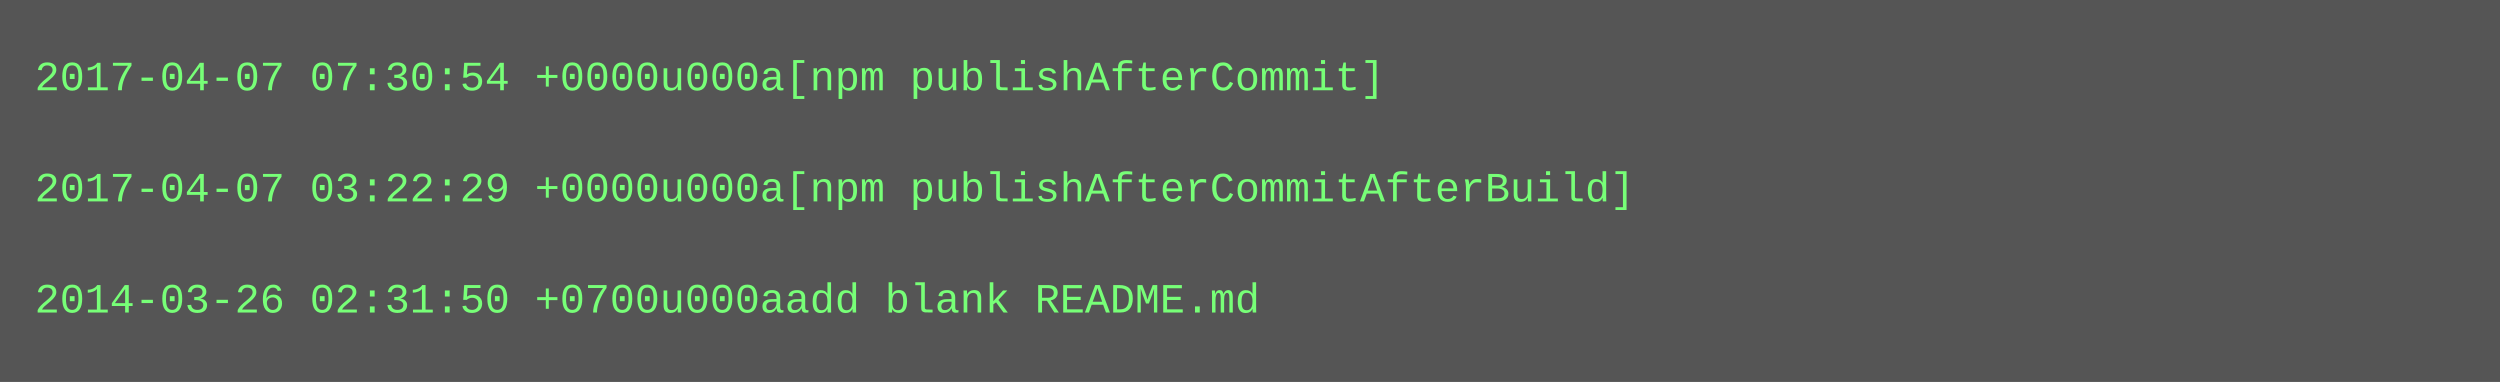
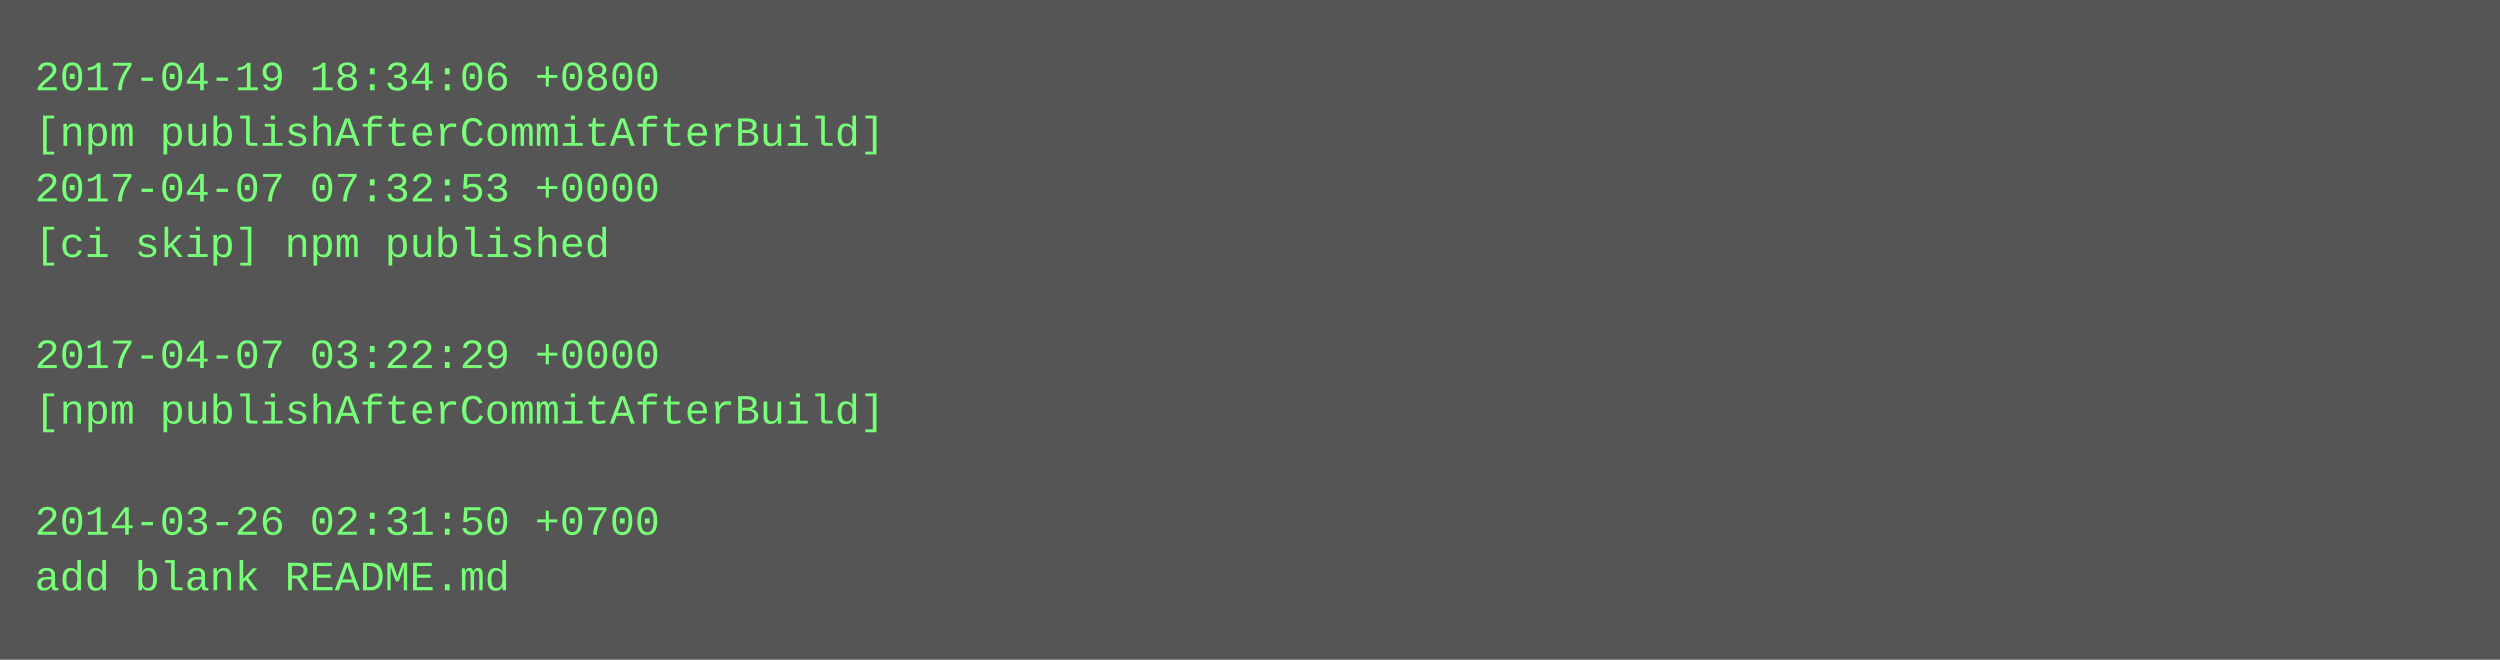
- <svg xmlns="http://www.w3.org/2000/svg" height="110" width="720">
-   <rect height="110" fill="#555" width="720" />
+ <svg xmlns="http://www.w3.org/2000/svg" height="190" width="720">
+   <rect height="190" fill="#555" width="720" />
  <text fill="#7f7" font-family="Courier New" font-size="12" xml:space="preserve">
-     <tspan x="10" y="26">2017-04-07 07:30:54 +0000u000a[npm publishAfterCommit]</tspan>
-     <tspan x="10" y="42" />
-     <tspan x="10" y="58">2017-04-07 03:22:29 +0000u000a[npm publishAfterCommitAfterBuild]</tspan>
-     <tspan x="10" y="74" />
-     <tspan x="10" y="90">2014-03-26 02:31:50 +0700u000aadd blank README.md</tspan>
+     <tspan x="10" y="26">2017-04-19 18:34:06 +0800</tspan>
+     <tspan x="10" y="42">[npm publishAfterCommitAfterBuild]</tspan>
+     <tspan x="10" y="58">2017-04-07 07:32:53 +0000</tspan>
+     <tspan x="10" y="74">[ci skip] npm published</tspan>
+     <tspan x="10" y="90" />
+     <tspan x="10" y="106">2017-04-07 03:22:29 +0000</tspan>
+     <tspan x="10" y="122">[npm publishAfterCommitAfterBuild]</tspan>
+     <tspan x="10" y="138" />
+     <tspan x="10" y="154">2014-03-26 02:31:50 +0700</tspan>
+     <tspan x="10" y="170">add blank README.md</tspan>
  </text>
</svg>
